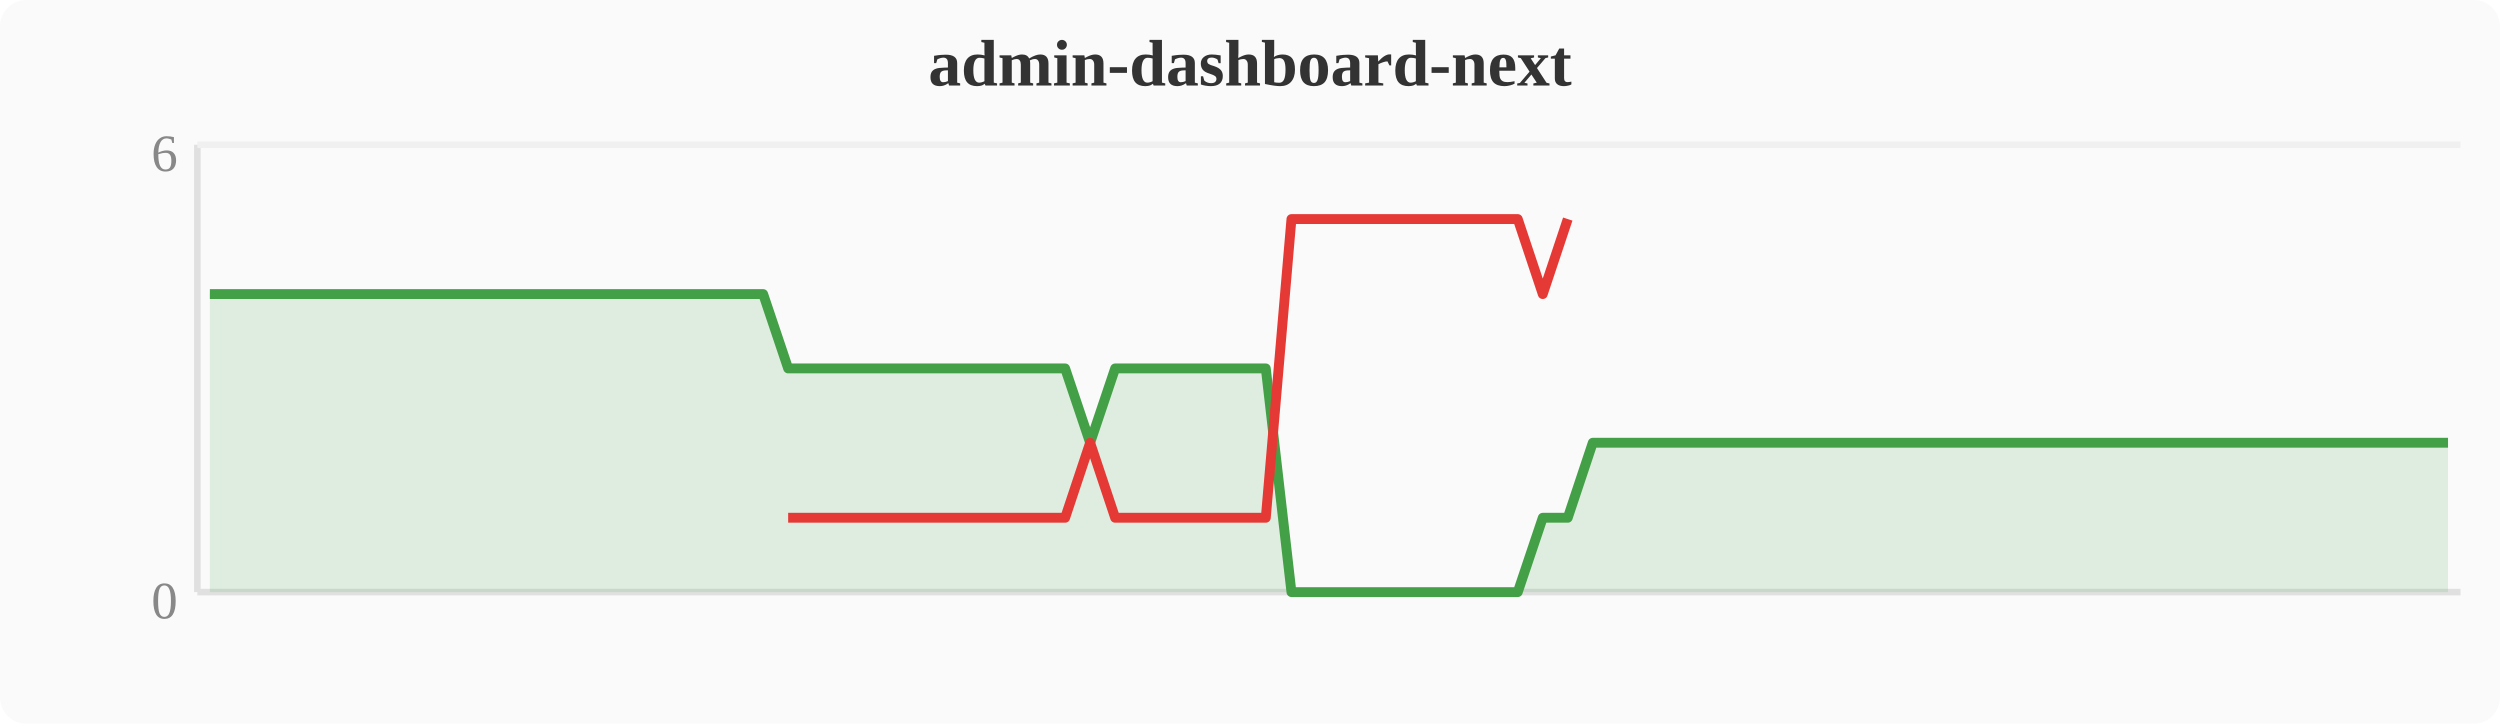
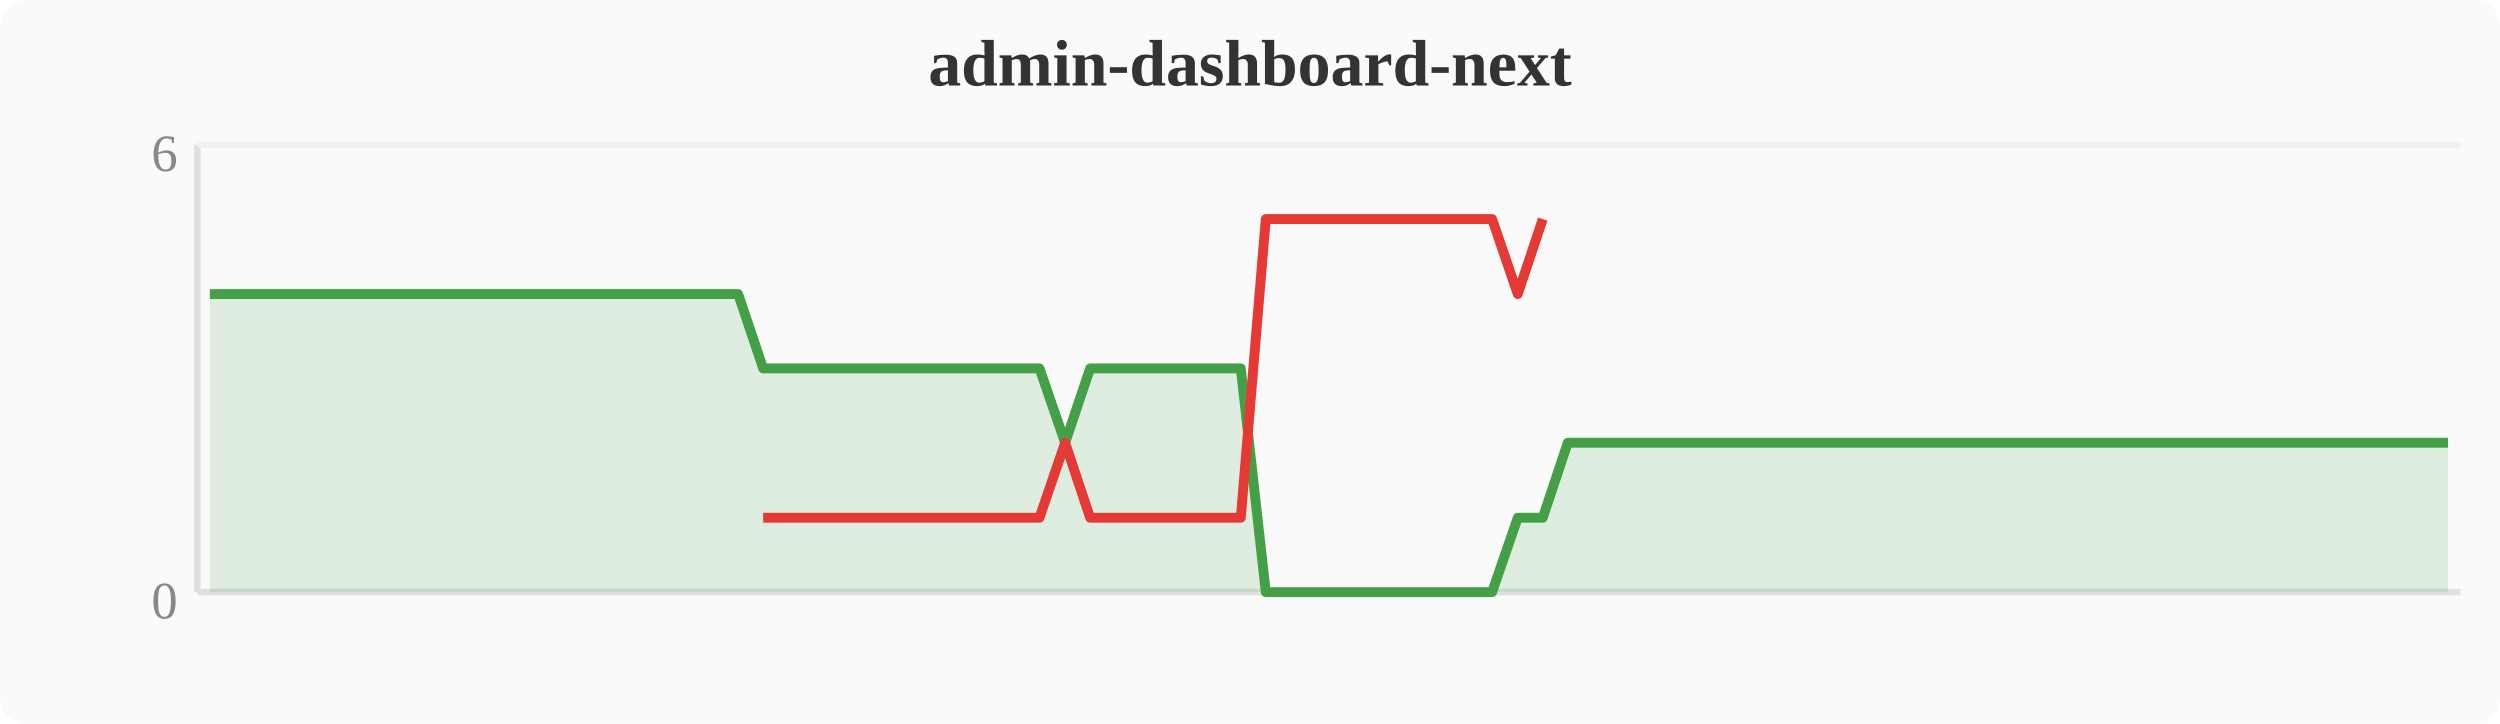
<svg xmlns="http://www.w3.org/2000/svg" width="380" height="110" viewBox="0 0 380 110">
  <rect width="380" height="110" fill="#fafafa" rx="4" />
  <text x="190" y="13" text-anchor="middle" font-size="10" font-weight="bold" fill="#333">admin-dashboard-next</text>
  <line x1="30" y1="22" x2="30" y2="90" stroke="#e0e0e0" stroke-width="1" />
  <line x1="30" y1="90" x2="374" y2="90" stroke="#e0e0e0" stroke-width="1" />
  <line x1="30" y1="22" x2="374" y2="22" stroke="#f0f0f0" stroke-width="1" />
  <text x="27" y="94" text-anchor="end" font-size="8" fill="#888">0</text>
  <text x="27" y="26" text-anchor="end" font-size="8" fill="#888">6</text>
-   <polygon points="31.9,44.7 35.7,44.7 39.6,44.7 43.4,44.7 47.2,44.7 51.0,44.7 54.8,44.7 58.7,44.7 62.5,44.7 66.3,44.7 70.1,44.7 74.0,44.7 77.8,44.7 81.6,44.7 85.4,44.7 89.2,44.7 93.1,44.7 96.9,44.7 100.7,44.7 104.5,44.7 108.4,44.7 112.2,44.7 116.0,44.7 119.8,56.0 123.6,56.0 127.5,56.0 131.3,56.0 135.1,56.0 138.9,56.0 142.8,56.0 146.6,56.0 150.4,56.0 154.2,56.0 158.0,56.0 161.9,56.0 165.7,67.3 169.5,56.0 173.3,56.0 177.2,56.0 181.0,56.0 184.8,56.0 188.6,56.0 192.4,56.0 196.3,90.0 200.1,90.0 203.9,90.0 207.7,90.0 211.6,90.0 215.4,90.0 219.2,90.0 223.0,90.0 226.8,90.0 230.7,90.0 234.5,78.7 238.3,78.7 242.1,67.3 246.0,67.3 249.8,67.3 253.6,67.3 257.4,67.3 261.2,67.3 265.1,67.3 268.9,67.3 272.7,67.3 276.5,67.3 280.4,67.3 284.2,67.3 288.0,67.3 291.8,67.3 295.6,67.3 299.5,67.3 303.3,67.3 307.1,67.3 310.9,67.3 314.8,67.3 318.6,67.3 322.4,67.3 326.2,67.3 330.0,67.3 333.9,67.3 337.7,67.3 341.5,67.3 345.3,67.3 349.2,67.3 353.0,67.3 356.8,67.3 360.6,67.3 364.4,67.3 368.3,67.3 372.1,67.3 372.1,90 31.9,90" fill="#43a047" opacity="0.15" />
-   <polyline points="31.9,44.7 35.7,44.7 39.6,44.7 43.4,44.7 47.2,44.7 51.0,44.7 54.8,44.7 58.7,44.7 62.5,44.7 66.3,44.7 70.1,44.7 74.0,44.7 77.8,44.7 81.6,44.7 85.4,44.7 89.2,44.7 93.1,44.7 96.9,44.7 100.7,44.7 104.5,44.7 108.4,44.7 112.2,44.7 116.0,44.7 119.8,56.0 123.6,56.0 127.5,56.0 131.3,56.0 135.1,56.0 138.9,56.0 142.8,56.0 146.6,56.0 150.4,56.0 154.2,56.0 158.0,56.0 161.9,56.0 165.7,67.3 169.5,56.0 173.3,56.0 177.2,56.0 181.0,56.0 184.8,56.0 188.6,56.0 192.4,56.0 196.3,90.0 200.1,90.0 203.9,90.0 207.7,90.0 211.6,90.0 215.4,90.0 219.2,90.0 223.0,90.0 226.8,90.0 230.7,90.0 234.5,78.7 238.3,78.7 242.1,67.3 246.0,67.3 249.8,67.3 253.6,67.3 257.4,67.3 261.2,67.3 265.1,67.3 268.9,67.3 272.7,67.3 276.5,67.3 280.4,67.3 284.2,67.3 288.0,67.3 291.8,67.3 295.6,67.3 299.5,67.3 303.3,67.3 307.1,67.3 310.9,67.3 314.8,67.3 318.6,67.3 322.4,67.3 326.2,67.3 330.0,67.3 333.9,67.3 337.7,67.3 341.5,67.3 345.3,67.3 349.2,67.3 353.0,67.3 356.8,67.3 360.6,67.3 364.4,67.3 368.3,67.3 372.1,67.3" fill="none" stroke="#43a047" stroke-width="1.5" stroke-linejoin="round" />
-   <polyline points="119.8,78.7 123.6,78.7 127.5,78.7 131.3,78.7 135.1,78.7 138.9,78.7 142.8,78.7 146.6,78.7 150.4,78.7 154.2,78.7 158.0,78.7 161.9,78.7 165.7,67.3 169.5,78.7 173.3,78.7 177.2,78.7 181.0,78.7 184.8,78.7 188.6,78.7 192.4,78.7 196.3,33.3 200.1,33.3 203.9,33.3 207.7,33.3 211.6,33.3 215.4,33.3 219.2,33.3 223.0,33.3 226.8,33.3 230.7,33.3 234.5,44.7 238.3,33.3" fill="none" stroke="#e53935" stroke-width="1.5" stroke-linejoin="round" />
+   <polygon points="31.9,44.7 35.7,44.7 39.6,44.7 43.4,44.7 47.2,44.7 51.0,44.7 54.8,44.7 58.7,44.7 62.5,44.7 66.3,44.7 70.1,44.7 74.0,44.7 77.8,44.7 81.6,44.7 85.4,44.7 89.2,44.7 93.1,44.7 96.9,44.7 100.7,44.7 104.5,44.7 108.4,44.7 112.2,44.7 116.0,56.0 119.8,56.0 123.6,56.0 127.5,56.0 131.3,56.0 135.1,56.0 138.9,56.0 142.8,56.0 146.6,56.0 150.4,56.0 154.2,56.0 158.0,56.0 161.9,67.3 165.7,56.0 169.5,56.0 173.3,56.0 177.2,56.0 181.0,56.0 184.8,56.0 188.6,56.0 192.4,90.0 196.3,90.0 200.1,90.0 203.9,90.0 207.7,90.0 211.6,90.0 215.4,90.0 219.2,90.0 223.0,90.0 226.8,90.0 230.7,78.7 234.5,78.7 238.3,67.3 242.1,67.3 246.0,67.3 249.8,67.3 253.6,67.3 257.4,67.3 261.2,67.3 265.1,67.3 268.9,67.3 272.7,67.3 276.5,67.3 280.4,67.3 284.2,67.3 288.0,67.3 291.8,67.3 295.6,67.3 299.5,67.3 303.3,67.3 307.1,67.3 310.9,67.3 314.8,67.3 318.6,67.3 322.4,67.3 326.2,67.3 330.0,67.3 333.9,67.3 337.7,67.3 341.5,67.3 345.3,67.3 349.2,67.3 353.0,67.3 356.8,67.3 360.6,67.3 364.4,67.3 368.3,67.3 372.1,67.3 372.1,90 31.9,90" fill="#43a047" opacity="0.15" />
+   <polyline points="31.9,44.7 35.7,44.7 39.6,44.7 43.4,44.7 47.2,44.7 51.0,44.7 54.8,44.7 58.7,44.7 62.5,44.7 66.3,44.7 70.1,44.7 74.0,44.7 77.8,44.7 81.6,44.7 85.4,44.7 89.2,44.7 93.1,44.7 96.9,44.7 100.7,44.7 104.5,44.7 108.4,44.7 112.2,44.7 116.0,56.0 119.8,56.0 123.6,56.0 127.5,56.0 131.3,56.0 135.1,56.0 138.9,56.0 142.8,56.0 146.6,56.0 150.4,56.0 154.2,56.0 158.0,56.0 161.9,67.3 165.7,56.0 169.5,56.0 173.3,56.0 177.2,56.0 181.0,56.0 184.8,56.0 188.6,56.0 192.4,90.0 196.3,90.0 200.1,90.0 203.9,90.0 207.7,90.0 211.6,90.0 215.4,90.0 219.2,90.0 223.0,90.0 226.8,90.0 230.7,78.7 234.5,78.7 238.3,67.3 242.1,67.3 246.0,67.3 249.8,67.3 253.6,67.3 257.4,67.3 261.2,67.3 265.1,67.3 268.9,67.3 272.7,67.3 276.5,67.3 280.4,67.3 284.2,67.3 288.0,67.3 291.8,67.3 295.6,67.3 299.5,67.3 303.3,67.3 307.1,67.3 310.9,67.3 314.8,67.3 318.6,67.3 322.4,67.3 326.2,67.3 330.0,67.3 333.9,67.3 337.7,67.3 341.5,67.3 345.3,67.3 349.2,67.3 353.0,67.3 356.8,67.3 360.6,67.3 364.4,67.3 368.3,67.3 372.1,67.3" fill="none" stroke="#43a047" stroke-width="1.5" stroke-linejoin="round" />
+   <polyline points="116.0,78.7 119.8,78.7 123.6,78.7 127.5,78.7 131.3,78.7 135.1,78.7 138.9,78.7 142.8,78.7 146.6,78.7 150.4,78.7 154.2,78.7 158.0,78.7 161.9,67.3 165.7,78.7 169.5,78.7 173.3,78.7 177.2,78.7 181.0,78.7 184.8,78.7 188.6,78.7 192.4,33.3 196.3,33.3 200.1,33.3 203.9,33.3 207.7,33.3 211.6,33.3 215.4,33.3 219.2,33.3 223.0,33.3 226.8,33.3 230.7,44.7 234.5,33.3" fill="none" stroke="#e53935" stroke-width="1.5" stroke-linejoin="round" />
</svg>
